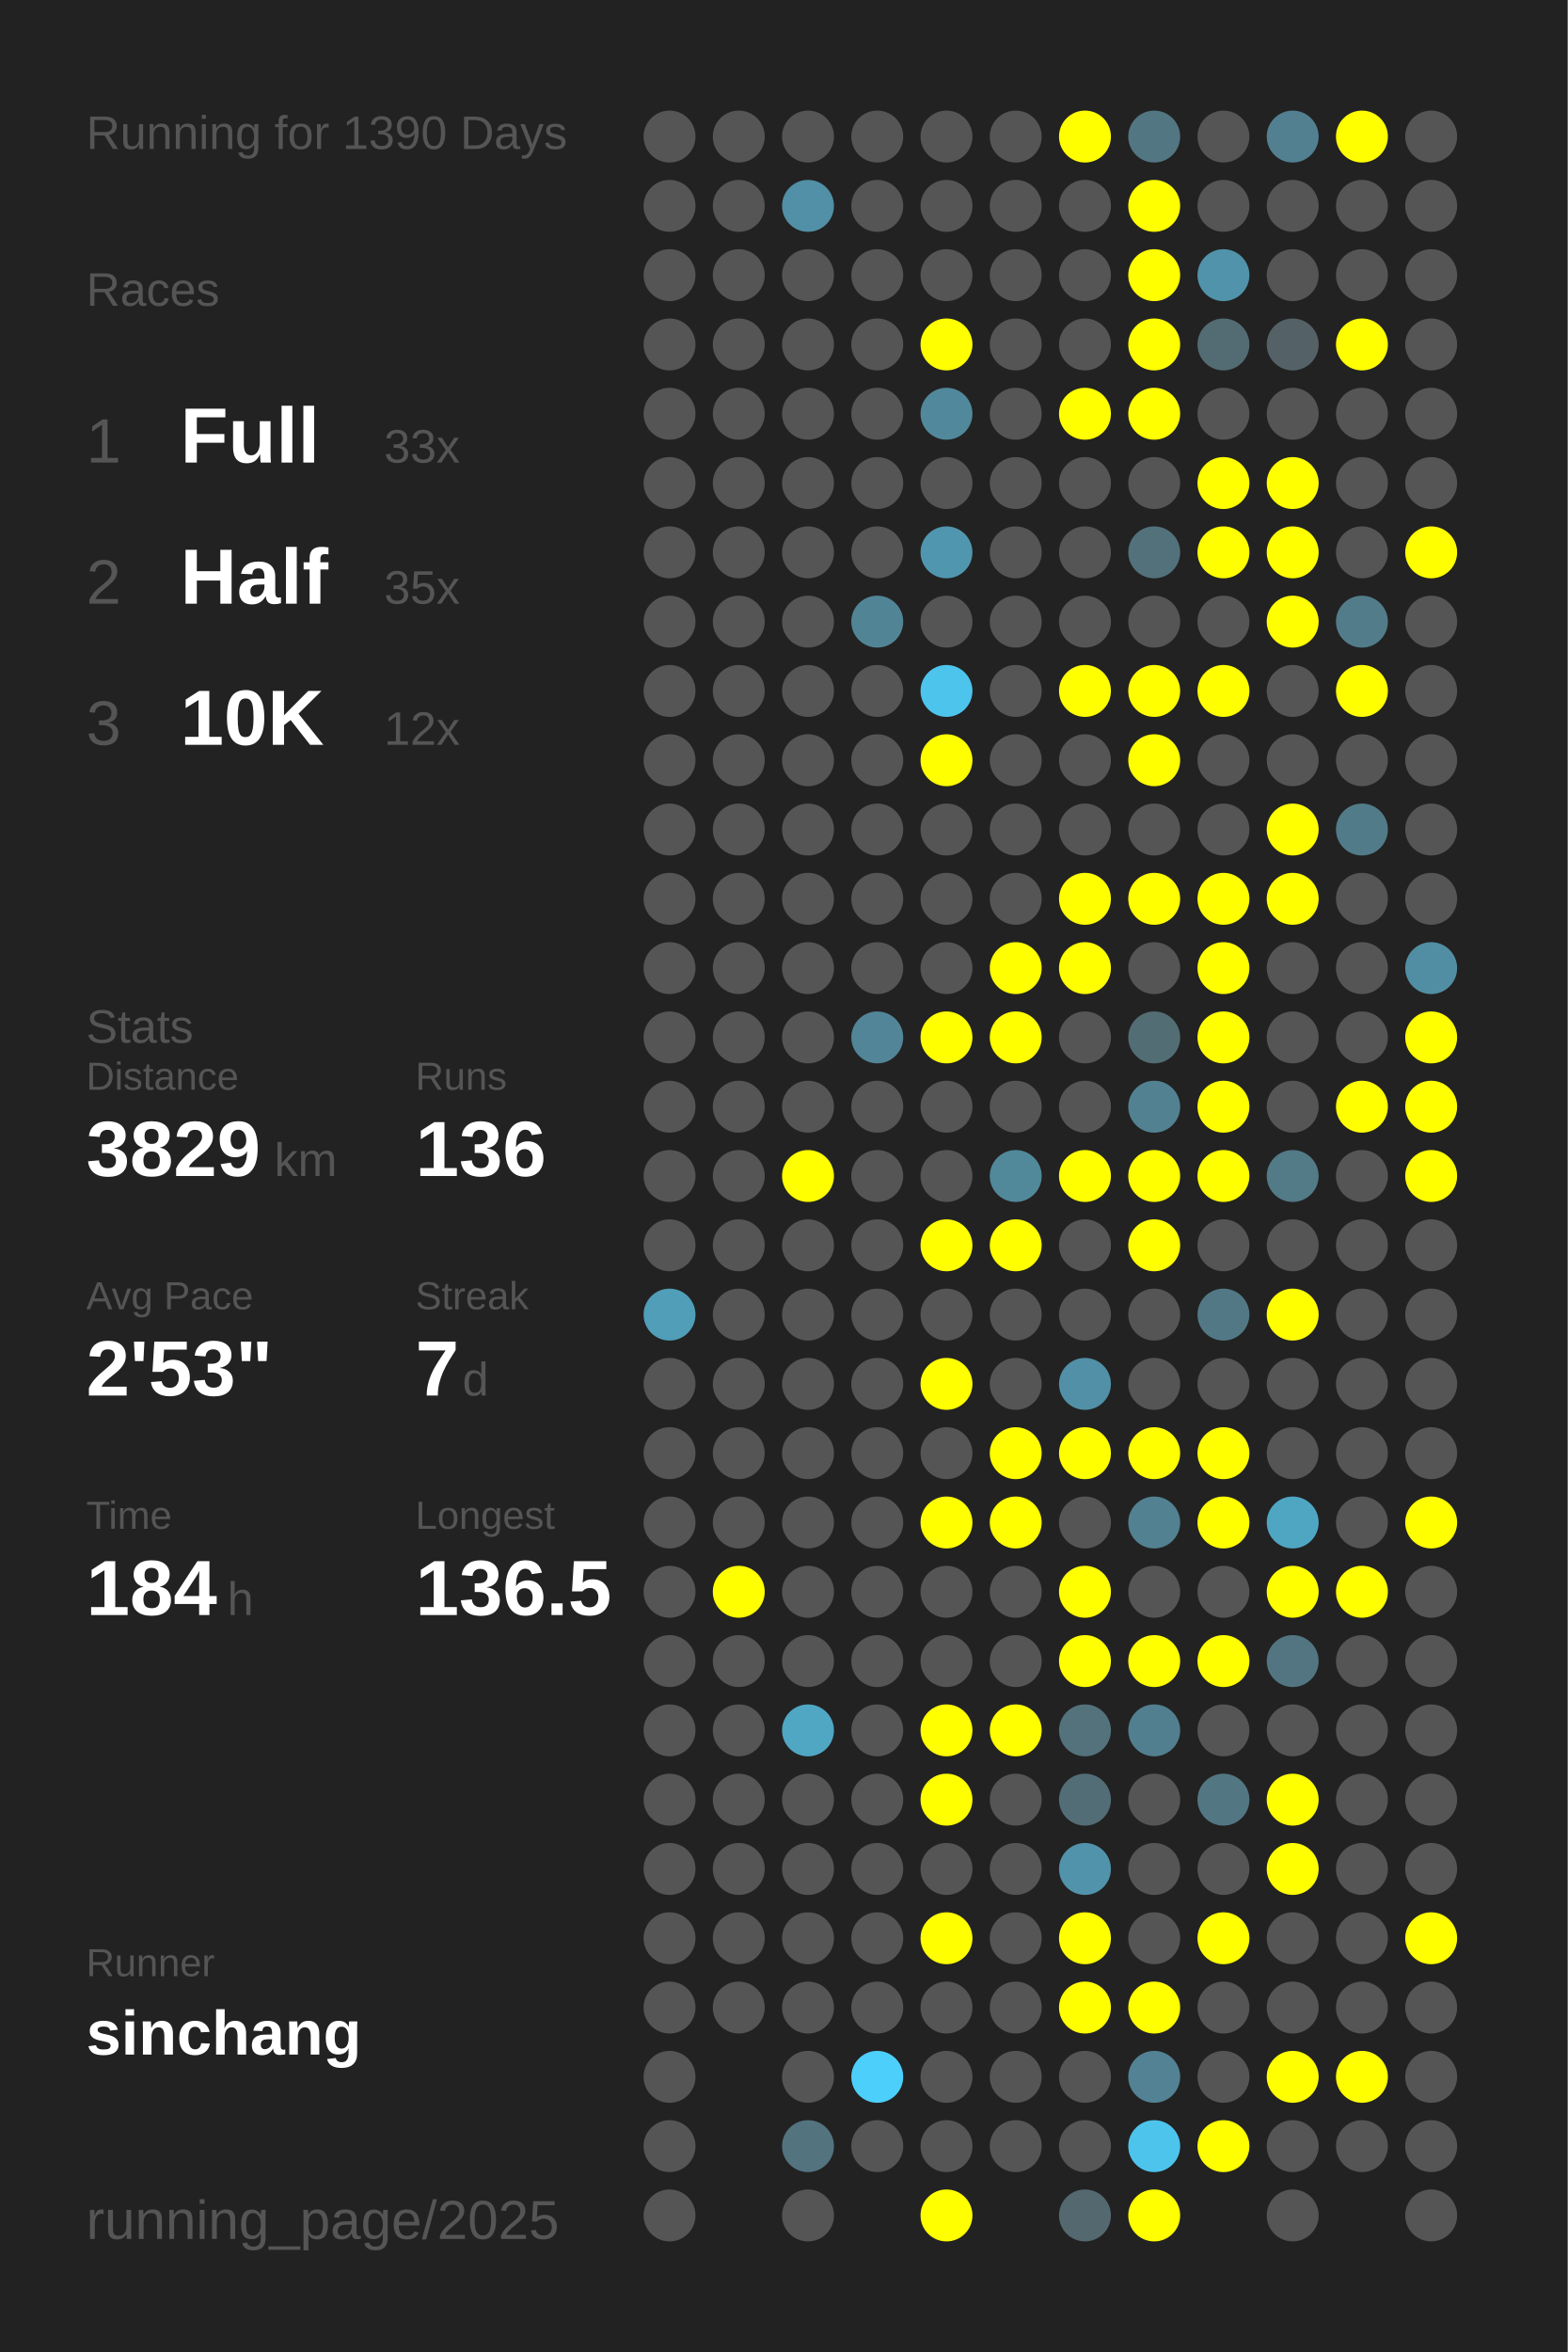
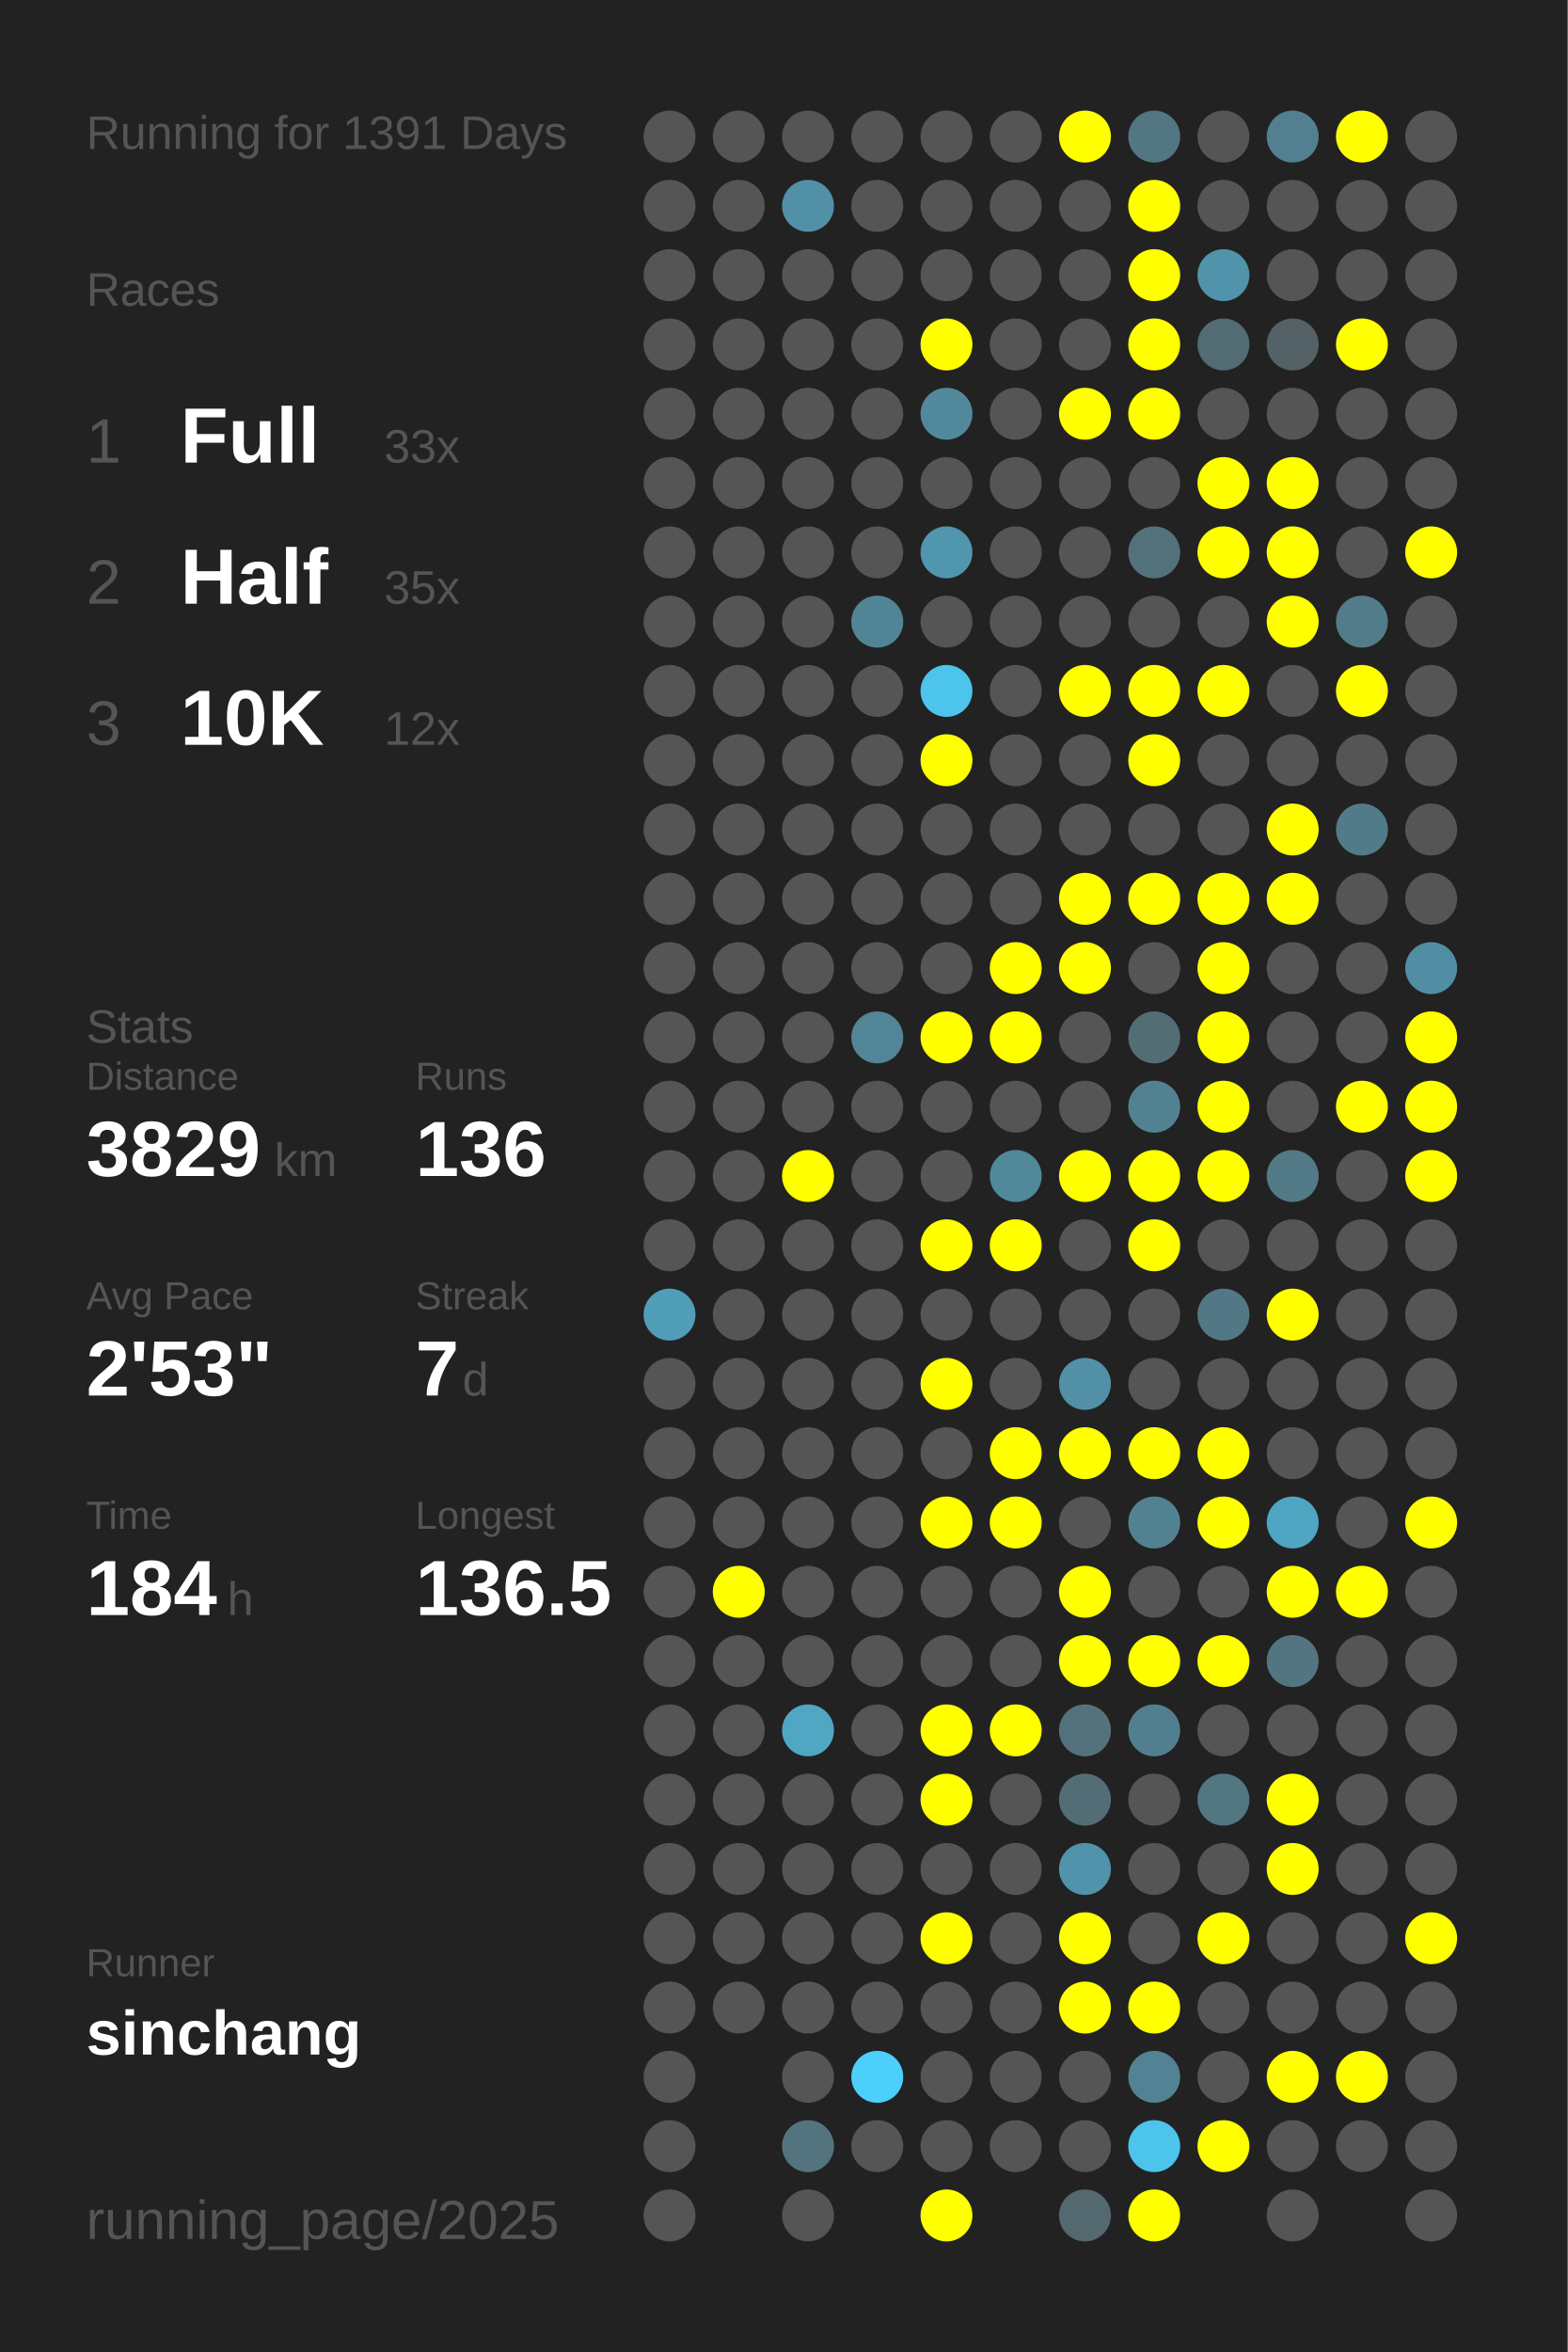
<svg xmlns="http://www.w3.org/2000/svg" baseProfile="full" height="300mm" version="1.1" viewBox="0,0,200,300" width="200mm">
  <defs />
  <rect fill="#222222" height="300" width="200" x="0" y="0" />
-   <text fill="#555555" style="font-size:6px; font-family:Arial;" x="11" y="19">Running for 1390 Days</text>
+   <text fill="#555555" style="font-size:6px; font-family:Arial;" x="11" y="19">Running for 1391 Days</text>
  <text fill="#555555" style="font-size:6px; font-family:Arial;" x="11" y="39">Races</text>
  <text fill="#555555" style="font-size:8px; font-family:Arial;" x="11" y="59">1</text>
  <text fill="#FFFFFF" style="font-size:10px; font-family:Arial; font-weight:bold;" x="23" y="59">Full</text>
  <text fill="#555555" style="font-size:6px; font-family:Arial;" x="49" y="59">33x</text>
  <text fill="#555555" style="font-size:8px; font-family:Arial;" x="11" y="77">2</text>
  <text fill="#FFFFFF" style="font-size:10px; font-family:Arial; font-weight:bold;" x="23" y="77">Half</text>
  <text fill="#555555" style="font-size:6px; font-family:Arial;" x="49" y="77">35x</text>
  <text fill="#555555" style="font-size:8px; font-family:Arial;" x="11" y="95">3</text>
  <text fill="#FFFFFF" style="font-size:10px; font-family:Arial; font-weight:bold;" x="23" y="95">10K</text>
  <text fill="#555555" style="font-size:6px; font-family:Arial;" x="49" y="95">12x</text>
  <text fill="#555555" style="font-size:6px; font-family:Arial;" x="11" y="133">Stats</text>
  <text fill="#555555" style="font-size:5px; font-family:Arial;" x="11" y="139">Distance</text>
  <text fill="#FFFFFF" style="font-size:10px; font-family:Arial; font-weight:bold;" x="11" y="150">3829</text>
  <text fill="#555555" style="font-size:6px; font-family:Arial;" x="35" y="150">km</text>
  <text fill="#555555" style="font-size:5px; font-family:Arial;" x="53" y="139">Runs</text>
  <text fill="#FFFFFF" style="font-size:10px; font-family:Arial; font-weight:bold;" x="53" y="150">136</text>
  <text fill="#555555" style="font-size:5px; font-family:Arial;" x="11" y="167">Avg Pace</text>
  <text fill="#FFFFFF" style="font-size:10px; font-family:Arial; font-weight:bold;" x="11" y="178">2'53"</text>
  <text fill="#555555" style="font-size:5px; font-family:Arial;" x="53" y="167">Streak</text>
  <text fill="#FFFFFF" style="font-size:10px; font-family:Arial; font-weight:bold;" x="53" y="178">7</text>
  <text fill="#555555" style="font-size:6px; font-family:Arial;" x="59" y="178">d</text>
  <text fill="#555555" style="font-size:5px; font-family:Arial;" x="11" y="195">Time</text>
  <text fill="#FFFFFF" style="font-size:10px; font-family:Arial; font-weight:bold;" x="11" y="206">184</text>
  <text fill="#555555" style="font-size:6px; font-family:Arial;" x="29" y="206">h</text>
  <text fill="#555555" style="font-size:5px; font-family:Arial;" x="53" y="195">Longest</text>
  <text fill="#FFFFFF" style="font-size:10px; font-family:Arial; font-weight:bold;" x="53" y="206">136.5</text>
  <text fill="#555555" style="font-size:5px; font-family:Arial;" x="11" y="252.065">Runner</text>
  <text fill="#FFFFFF" style="font-size:8px; font-family:Arial; font-weight:bold;" x="11" y="262.065">sinchang</text>
  <text fill="#555555" style="font-size:7px; font-family:Arial;" x="11" y="285.581">running_page/2025</text>
  <circle cx="85.417" cy="17.419" fill="#555555" r="3.312" />
  <circle cx="85.417" cy="26.258" fill="#555555" r="3.312" />
  <circle cx="85.417" cy="35.097" fill="#555555" r="3.312" />
  <circle cx="85.417" cy="43.935" fill="#555555" r="3.312" />
  <circle cx="85.417" cy="52.774" fill="#555555" r="3.312" />
  <circle cx="85.417" cy="61.613" fill="#555555" r="3.312" />
  <circle cx="85.417" cy="70.452" fill="#555555" r="3.312" />
  <circle cx="85.417" cy="79.29" fill="#555555" r="3.312" />
  <circle cx="85.417" cy="88.129" fill="#555555" r="3.312" />
  <circle cx="85.417" cy="96.968" fill="#555555" r="3.312" />
  <circle cx="85.417" cy="105.806" fill="#555555" r="3.312" />
  <circle cx="85.417" cy="114.645" fill="#555555" r="3.312" />
  <circle cx="85.417" cy="123.484" fill="#555555" r="3.312" />
  <circle cx="85.417" cy="132.323" fill="#555555" r="3.312" />
  <circle cx="85.417" cy="141.161" fill="#555555" r="3.312" />
  <circle cx="85.417" cy="150" fill="#555555" r="3.312" />
  <circle cx="85.417" cy="158.839" fill="#555555" r="3.312" />
  <circle cx="85.417" cy="167.677" fill="#509eb8" r="3.312" />
  <circle cx="85.417" cy="176.516" fill="#555555" r="3.312" />
  <circle cx="85.417" cy="185.355" fill="#555555" r="3.312" />
  <circle cx="85.417" cy="194.194" fill="#555555" r="3.312" />
  <circle cx="85.417" cy="203.032" fill="#555555" r="3.312" />
  <circle cx="85.417" cy="211.871" fill="#555555" r="3.312" />
  <circle cx="85.417" cy="220.71" fill="#555555" r="3.312" />
  <circle cx="85.417" cy="229.548" fill="#555555" r="3.312" />
  <circle cx="85.417" cy="238.387" fill="#555555" r="3.312" />
  <circle cx="85.417" cy="247.226" fill="#555555" r="3.312" />
  <circle cx="85.417" cy="256.065" fill="#555555" r="3.312" />
  <circle cx="85.417" cy="264.903" fill="#555555" r="3.312" />
  <circle cx="85.417" cy="273.742" fill="#555555" r="3.312" />
  <circle cx="85.417" cy="282.581" fill="#555555" r="3.312" />
  <circle cx="94.25" cy="17.419" fill="#555555" r="3.312" />
  <circle cx="94.25" cy="26.258" fill="#555555" r="3.312" />
  <circle cx="94.25" cy="35.097" fill="#555555" r="3.312" />
  <circle cx="94.25" cy="43.935" fill="#555555" r="3.312" />
  <circle cx="94.25" cy="52.774" fill="#555555" r="3.312" />
  <circle cx="94.25" cy="61.613" fill="#555555" r="3.312" />
  <circle cx="94.25" cy="70.452" fill="#555555" r="3.312" />
  <circle cx="94.25" cy="79.29" fill="#555555" r="3.312" />
  <circle cx="94.25" cy="88.129" fill="#555555" r="3.312" />
  <circle cx="94.25" cy="96.968" fill="#555555" r="3.312" />
  <circle cx="94.25" cy="105.806" fill="#555555" r="3.312" />
  <circle cx="94.25" cy="114.645" fill="#555555" r="3.312" />
  <circle cx="94.25" cy="123.484" fill="#555555" r="3.312" />
  <circle cx="94.25" cy="132.323" fill="#555555" r="3.312" />
  <circle cx="94.25" cy="141.161" fill="#555555" r="3.312" />
  <circle cx="94.25" cy="150" fill="#555555" r="3.312" />
  <circle cx="94.25" cy="158.839" fill="#555555" r="3.312" />
  <circle cx="94.25" cy="167.677" fill="#555555" r="3.312" />
  <circle cx="94.25" cy="176.516" fill="#555555" r="3.312" />
  <circle cx="94.25" cy="185.355" fill="#555555" r="3.312" />
  <circle cx="94.25" cy="194.194" fill="#555555" r="3.312" />
  <circle cx="94.25" cy="203.032" fill="#FFFF00" r="3.312" />
  <circle cx="94.25" cy="211.871" fill="#555555" r="3.312" />
  <circle cx="94.25" cy="220.71" fill="#555555" r="3.312" />
  <circle cx="94.25" cy="229.548" fill="#555555" r="3.312" />
  <circle cx="94.25" cy="238.387" fill="#555555" r="3.312" />
  <circle cx="94.25" cy="247.226" fill="#555555" r="3.312" />
  <circle cx="94.25" cy="256.065" fill="#555555" r="3.312" />
  <circle cx="103.083" cy="17.419" fill="#555555" r="3.312" />
  <circle cx="103.083" cy="26.258" fill="#5190a6" r="3.312" />
  <circle cx="103.083" cy="35.097" fill="#555555" r="3.312" />
  <circle cx="103.083" cy="43.935" fill="#555555" r="3.312" />
  <circle cx="103.083" cy="52.774" fill="#555555" r="3.312" />
  <circle cx="103.083" cy="61.613" fill="#555555" r="3.312" />
  <circle cx="103.083" cy="70.452" fill="#555555" r="3.312" />
  <circle cx="103.083" cy="79.29" fill="#555555" r="3.312" />
  <circle cx="103.083" cy="88.129" fill="#555555" r="3.312" />
  <circle cx="103.083" cy="96.968" fill="#555555" r="3.312" />
  <circle cx="103.083" cy="105.806" fill="#555555" r="3.312" />
  <circle cx="103.083" cy="114.645" fill="#555555" r="3.312" />
  <circle cx="103.083" cy="123.484" fill="#555555" r="3.312" />
  <circle cx="103.083" cy="132.323" fill="#555555" r="3.312" />
  <circle cx="103.083" cy="141.161" fill="#555555" r="3.312" />
  <circle cx="103.083" cy="150" fill="#FFFF00" r="3.312" />
  <circle cx="103.083" cy="158.839" fill="#555555" r="3.312" />
  <circle cx="103.083" cy="167.677" fill="#555555" r="3.312" />
  <circle cx="103.083" cy="176.516" fill="#555555" r="3.312" />
  <circle cx="103.083" cy="185.355" fill="#555555" r="3.312" />
  <circle cx="103.083" cy="194.194" fill="#555555" r="3.312" />
  <circle cx="103.083" cy="203.032" fill="#555555" r="3.312" />
  <circle cx="103.083" cy="211.871" fill="#555555" r="3.312" />
  <circle cx="103.083" cy="220.71" fill="#4fa7c4" r="3.312" />
  <circle cx="103.083" cy="229.548" fill="#555555" r="3.312" />
  <circle cx="103.083" cy="238.387" fill="#555555" r="3.312" />
  <circle cx="103.083" cy="247.226" fill="#555555" r="3.312" />
  <circle cx="103.083" cy="256.065" fill="#555555" r="3.312" />
  <circle cx="103.083" cy="264.903" fill="#555555" r="3.312" />
  <circle cx="103.083" cy="273.742" fill="#53737f" r="3.312" />
  <circle cx="103.083" cy="282.581" fill="#555555" r="3.312" />
  <circle cx="111.917" cy="17.419" fill="#555555" r="3.312" />
  <circle cx="111.917" cy="26.258" fill="#555555" r="3.312" />
  <circle cx="111.917" cy="35.097" fill="#555555" r="3.312" />
  <circle cx="111.917" cy="43.935" fill="#555555" r="3.312" />
  <circle cx="111.917" cy="52.774" fill="#555555" r="3.312" />
  <circle cx="111.917" cy="61.613" fill="#555555" r="3.312" />
  <circle cx="111.917" cy="70.452" fill="#555555" r="3.312" />
  <circle cx="111.917" cy="79.29" fill="#518596" r="3.312" />
  <circle cx="111.917" cy="88.129" fill="#555555" r="3.312" />
  <circle cx="111.917" cy="96.968" fill="#555555" r="3.312" />
  <circle cx="111.917" cy="105.806" fill="#555555" r="3.312" />
  <circle cx="111.917" cy="114.645" fill="#555555" r="3.312" />
  <circle cx="111.917" cy="123.484" fill="#555555" r="3.312" />
  <circle cx="111.917" cy="132.323" fill="#518597" r="3.312" />
  <circle cx="111.917" cy="141.161" fill="#555555" r="3.312" />
  <circle cx="111.917" cy="150" fill="#555555" r="3.312" />
  <circle cx="111.917" cy="158.839" fill="#555555" r="3.312" />
  <circle cx="111.917" cy="167.677" fill="#555555" r="3.312" />
  <circle cx="111.917" cy="176.516" fill="#555555" r="3.312" />
  <circle cx="111.917" cy="185.355" fill="#555555" r="3.312" />
  <circle cx="111.917" cy="194.194" fill="#555555" r="3.312" />
  <circle cx="111.917" cy="203.032" fill="#555555" r="3.312" />
  <circle cx="111.917" cy="211.871" fill="#555555" r="3.312" />
  <circle cx="111.917" cy="220.71" fill="#555555" r="3.312" />
  <circle cx="111.917" cy="229.548" fill="#555555" r="3.312" />
  <circle cx="111.917" cy="238.387" fill="#555555" r="3.312" />
  <circle cx="111.917" cy="247.226" fill="#555555" r="3.312" />
  <circle cx="111.917" cy="256.065" fill="#555555" r="3.312" />
  <circle cx="111.917" cy="264.903" fill="#4dcffb" r="3.312" />
  <circle cx="111.917" cy="273.742" fill="#555555" r="3.312" />
  <circle cx="120.75" cy="17.419" fill="#555555" r="3.312" />
  <circle cx="120.75" cy="26.258" fill="#555555" r="3.312" />
  <circle cx="120.75" cy="35.097" fill="#555555" r="3.312" />
  <circle cx="120.75" cy="43.935" fill="#FFFF00" r="3.312" />
  <circle cx="120.75" cy="52.774" fill="#51889b" r="3.312" />
  <circle cx="120.75" cy="61.613" fill="#555555" r="3.312" />
  <circle cx="120.75" cy="70.452" fill="#5096ae" r="3.312" />
  <circle cx="120.75" cy="79.29" fill="#555555" r="3.312" />
  <circle cx="120.75" cy="88.129" fill="#4dc4ec" r="3.312" />
  <circle cx="120.75" cy="96.968" fill="#FFFF00" r="3.312" />
  <circle cx="120.75" cy="105.806" fill="#555555" r="3.312" />
  <circle cx="120.75" cy="114.645" fill="#555555" r="3.312" />
  <circle cx="120.75" cy="123.484" fill="#555555" r="3.312" />
  <circle cx="120.75" cy="132.323" fill="#FFFF00" r="3.312" />
  <circle cx="120.75" cy="141.161" fill="#555555" r="3.312" />
  <circle cx="120.75" cy="150" fill="#555555" r="3.312" />
  <circle cx="120.75" cy="158.839" fill="#FFFF00" r="3.312" />
  <circle cx="120.75" cy="167.677" fill="#555555" r="3.312" />
  <circle cx="120.75" cy="176.516" fill="#FFFF00" r="3.312" />
  <circle cx="120.75" cy="185.355" fill="#555555" r="3.312" />
  <circle cx="120.75" cy="194.194" fill="#FFFF00" r="3.312" />
  <circle cx="120.75" cy="203.032" fill="#555555" r="3.312" />
  <circle cx="120.75" cy="211.871" fill="#555555" r="3.312" />
  <circle cx="120.75" cy="220.71" fill="#FFFF00" r="3.312" />
  <circle cx="120.75" cy="229.548" fill="#FFFF00" r="3.312" />
  <circle cx="120.75" cy="238.387" fill="#555555" r="3.312" />
  <circle cx="120.75" cy="247.226" fill="#FFFF00" r="3.312" />
  <circle cx="120.75" cy="256.065" fill="#555555" r="3.312" />
  <circle cx="120.75" cy="264.903" fill="#555555" r="3.312" />
  <circle cx="120.75" cy="273.742" fill="#555555" r="3.312" />
  <circle cx="120.75" cy="282.581" fill="#FFFF00" r="3.312" />
  <circle cx="129.583" cy="17.419" fill="#555555" r="3.312" />
  <circle cx="129.583" cy="26.258" fill="#555555" r="3.312" />
  <circle cx="129.583" cy="35.097" fill="#555555" r="3.312" />
  <circle cx="129.583" cy="43.935" fill="#555555" r="3.312" />
  <circle cx="129.583" cy="52.774" fill="#555555" r="3.312" />
  <circle cx="129.583" cy="61.613" fill="#555555" r="3.312" />
  <circle cx="129.583" cy="70.452" fill="#555555" r="3.312" />
  <circle cx="129.583" cy="79.29" fill="#555555" r="3.312" />
  <circle cx="129.583" cy="88.129" fill="#555555" r="3.312" />
  <circle cx="129.583" cy="96.968" fill="#555555" r="3.312" />
  <circle cx="129.583" cy="105.806" fill="#555555" r="3.312" />
  <circle cx="129.583" cy="114.645" fill="#555555" r="3.312" />
  <circle cx="129.583" cy="123.484" fill="#FFFF00" r="3.312" />
  <circle cx="129.583" cy="132.323" fill="#FFFF00" r="3.312" />
  <circle cx="129.583" cy="141.161" fill="#555555" r="3.312" />
  <circle cx="129.583" cy="150" fill="#51899b" r="3.312" />
  <circle cx="129.583" cy="158.839" fill="#FFFF00" r="3.312" />
  <circle cx="129.583" cy="167.677" fill="#555555" r="3.312" />
  <circle cx="129.583" cy="176.516" fill="#555555" r="3.312" />
  <circle cx="129.583" cy="185.355" fill="#FFFF00" r="3.312" />
  <circle cx="129.583" cy="194.194" fill="#FFFF00" r="3.312" />
  <circle cx="129.583" cy="203.032" fill="#555555" r="3.312" />
  <circle cx="129.583" cy="211.871" fill="#555555" r="3.312" />
  <circle cx="129.583" cy="220.71" fill="#FFFF00" r="3.312" />
  <circle cx="129.583" cy="229.548" fill="#555555" r="3.312" />
  <circle cx="129.583" cy="238.387" fill="#555555" r="3.312" />
  <circle cx="129.583" cy="247.226" fill="#555555" r="3.312" />
  <circle cx="129.583" cy="256.065" fill="#555555" r="3.312" />
  <circle cx="129.583" cy="264.903" fill="#555555" r="3.312" />
  <circle cx="129.583" cy="273.742" fill="#555555" r="3.312" />
  <circle cx="138.417" cy="17.419" fill="#FFFF00" r="3.312" />
  <circle cx="138.417" cy="26.258" fill="#555555" r="3.312" />
  <circle cx="138.417" cy="35.097" fill="#555555" r="3.312" />
  <circle cx="138.417" cy="43.935" fill="#555555" r="3.312" />
  <circle cx="138.417" cy="52.774" fill="#FFFF00" r="3.312" />
  <circle cx="138.417" cy="61.613" fill="#555555" r="3.312" />
  <circle cx="138.417" cy="70.452" fill="#555555" r="3.312" />
  <circle cx="138.417" cy="79.29" fill="#555555" r="3.312" />
  <circle cx="138.417" cy="88.129" fill="#FFFF00" r="3.312" />
  <circle cx="138.417" cy="96.968" fill="#555555" r="3.312" />
  <circle cx="138.417" cy="105.806" fill="#555555" r="3.312" />
  <circle cx="138.417" cy="114.645" fill="#FFFF00" r="3.312" />
  <circle cx="138.417" cy="123.484" fill="#FFFF00" r="3.312" />
  <circle cx="138.417" cy="132.323" fill="#555555" r="3.312" />
  <circle cx="138.417" cy="141.161" fill="#555555" r="3.312" />
  <circle cx="138.417" cy="150" fill="#FFFF00" r="3.312" />
  <circle cx="138.417" cy="158.839" fill="#555555" r="3.312" />
  <circle cx="138.417" cy="167.677" fill="#555555" r="3.312" />
  <circle cx="138.417" cy="176.516" fill="#5190a6" r="3.312" />
  <circle cx="138.417" cy="185.355" fill="#FFFF00" r="3.312" />
  <circle cx="138.417" cy="194.194" fill="#555555" r="3.312" />
  <circle cx="138.417" cy="203.032" fill="#FFFF00" r="3.312" />
  <circle cx="138.417" cy="211.871" fill="#FFFF00" r="3.312" />
  <circle cx="138.417" cy="220.71" fill="#53727c" r="3.312" />
  <circle cx="138.417" cy="229.548" fill="#536d76" r="3.312" />
  <circle cx="138.417" cy="238.387" fill="#5093aa" r="3.312" />
  <circle cx="138.417" cy="247.226" fill="#FFFF00" r="3.312" />
  <circle cx="138.417" cy="256.065" fill="#FFFF00" r="3.312" />
  <circle cx="138.417" cy="264.903" fill="#555555" r="3.312" />
  <circle cx="138.417" cy="273.742" fill="#555555" r="3.312" />
  <circle cx="138.417" cy="282.581" fill="#53686f" r="3.312" />
  <circle cx="147.25" cy="17.419" fill="#527682" r="3.312" />
  <circle cx="147.25" cy="26.258" fill="#FFFF00" r="3.312" />
  <circle cx="147.25" cy="35.097" fill="#FFFF00" r="3.312" />
  <circle cx="147.25" cy="43.935" fill="#FFFF00" r="3.312" />
  <circle cx="147.25" cy="52.774" fill="#FFFF00" r="3.312" />
  <circle cx="147.25" cy="61.613" fill="#555555" r="3.312" />
  <circle cx="147.25" cy="70.452" fill="#53717b" r="3.312" />
  <circle cx="147.25" cy="79.29" fill="#555555" r="3.312" />
  <circle cx="147.25" cy="88.129" fill="#FFFF00" r="3.312" />
  <circle cx="147.25" cy="96.968" fill="#FFFF00" r="3.312" />
  <circle cx="147.25" cy="105.806" fill="#555555" r="3.312" />
  <circle cx="147.25" cy="114.645" fill="#FFFF00" r="3.312" />
  <circle cx="147.25" cy="123.484" fill="#555555" r="3.312" />
  <circle cx="147.25" cy="132.323" fill="#536d75" r="3.312" />
  <circle cx="147.25" cy="141.161" fill="#528292" r="3.312" />
  <circle cx="147.25" cy="150" fill="#FFFF00" r="3.312" />
  <circle cx="147.25" cy="158.839" fill="#FFFF00" r="3.312" />
  <circle cx="147.25" cy="167.677" fill="#555555" r="3.312" />
  <circle cx="147.25" cy="176.516" fill="#555555" r="3.312" />
  <circle cx="147.25" cy="185.355" fill="#FFFF00" r="3.312" />
  <circle cx="147.25" cy="194.194" fill="#528191" r="3.312" />
  <circle cx="147.25" cy="203.032" fill="#555555" r="3.312" />
  <circle cx="147.25" cy="211.871" fill="#FFFF00" r="3.312" />
  <circle cx="147.25" cy="220.71" fill="#527f8f" r="3.312" />
  <circle cx="147.25" cy="229.548" fill="#555555" r="3.312" />
  <circle cx="147.25" cy="238.387" fill="#555555" r="3.312" />
  <circle cx="147.25" cy="247.226" fill="#555555" r="3.312" />
  <circle cx="147.25" cy="256.065" fill="#FFFF00" r="3.312" />
  <circle cx="147.25" cy="264.903" fill="#528293" r="3.312" />
  <circle cx="147.25" cy="273.742" fill="#4dc4ec" r="3.312" />
  <circle cx="147.25" cy="282.581" fill="#FFFF00" r="3.312" />
  <circle cx="156.083" cy="17.419" fill="#555555" r="3.312" />
  <circle cx="156.083" cy="26.258" fill="#555555" r="3.312" />
  <circle cx="156.083" cy="35.097" fill="#5093aa" r="3.312" />
  <circle cx="156.083" cy="43.935" fill="#536b73" r="3.312" />
  <circle cx="156.083" cy="52.774" fill="#555555" r="3.312" />
  <circle cx="156.083" cy="61.613" fill="#FFFF00" r="3.312" />
  <circle cx="156.083" cy="70.452" fill="#FFFF00" r="3.312" />
  <circle cx="156.083" cy="79.29" fill="#555555" r="3.312" />
  <circle cx="156.083" cy="88.129" fill="#FFFF00" r="3.312" />
  <circle cx="156.083" cy="96.968" fill="#555555" r="3.312" />
  <circle cx="156.083" cy="105.806" fill="#555555" r="3.312" />
  <circle cx="156.083" cy="114.645" fill="#FFFF00" r="3.312" />
  <circle cx="156.083" cy="123.484" fill="#FFFF00" r="3.312" />
  <circle cx="156.083" cy="132.323" fill="#FFFF00" r="3.312" />
  <circle cx="156.083" cy="141.161" fill="#FFFF00" r="3.312" />
  <circle cx="156.083" cy="150" fill="#FFFF00" r="3.312" />
  <circle cx="156.083" cy="158.839" fill="#555555" r="3.312" />
  <circle cx="156.083" cy="167.677" fill="#527885" r="3.312" />
  <circle cx="156.083" cy="176.516" fill="#555555" r="3.312" />
  <circle cx="156.083" cy="185.355" fill="#FFFF00" r="3.312" />
  <circle cx="156.083" cy="194.194" fill="#FFFF00" r="3.312" />
  <circle cx="156.083" cy="203.032" fill="#555555" r="3.312" />
  <circle cx="156.083" cy="211.871" fill="#FFFF00" r="3.312" />
  <circle cx="156.083" cy="220.71" fill="#555555" r="3.312" />
  <circle cx="156.083" cy="229.548" fill="#527783" r="3.312" />
  <circle cx="156.083" cy="238.387" fill="#555555" r="3.312" />
  <circle cx="156.083" cy="247.226" fill="#FFFF00" r="3.312" />
  <circle cx="156.083" cy="256.065" fill="#555555" r="3.312" />
  <circle cx="156.083" cy="264.903" fill="#555555" r="3.312" />
  <circle cx="156.083" cy="273.742" fill="#FFFF00" r="3.312" />
  <circle cx="164.917" cy="17.419" fill="#528090" r="3.312" />
  <circle cx="164.917" cy="26.258" fill="#555555" r="3.312" />
  <circle cx="164.917" cy="35.097" fill="#555555" r="3.312" />
  <circle cx="164.917" cy="43.935" fill="#546267" r="3.312" />
  <circle cx="164.917" cy="52.774" fill="#555555" r="3.312" />
  <circle cx="164.917" cy="61.613" fill="#FFFF00" r="3.312" />
  <circle cx="164.917" cy="70.452" fill="#FFFF00" r="3.312" />
  <circle cx="164.917" cy="79.29" fill="#FFFF00" r="3.312" />
  <circle cx="164.917" cy="88.129" fill="#555555" r="3.312" />
  <circle cx="164.917" cy="96.968" fill="#555555" r="3.312" />
  <circle cx="164.917" cy="105.806" fill="#FFFF00" r="3.312" />
  <circle cx="164.917" cy="114.645" fill="#FFFF00" r="3.312" />
  <circle cx="164.917" cy="123.484" fill="#555555" r="3.312" />
  <circle cx="164.917" cy="132.323" fill="#555555" r="3.312" />
  <circle cx="164.917" cy="141.161" fill="#555555" r="3.312" />
  <circle cx="164.917" cy="150" fill="#527a87" r="3.312" />
  <circle cx="164.917" cy="158.839" fill="#555555" r="3.312" />
  <circle cx="164.917" cy="167.677" fill="#FFFF00" r="3.312" />
  <circle cx="164.917" cy="176.516" fill="#555555" r="3.312" />
  <circle cx="164.917" cy="185.355" fill="#555555" r="3.312" />
  <circle cx="164.917" cy="194.194" fill="#4fa6c3" r="3.312" />
  <circle cx="164.917" cy="203.032" fill="#FFFF00" r="3.312" />
  <circle cx="164.917" cy="211.871" fill="#527581" r="3.312" />
  <circle cx="164.917" cy="220.71" fill="#555555" r="3.312" />
  <circle cx="164.917" cy="229.548" fill="#FFFF00" r="3.312" />
  <circle cx="164.917" cy="238.387" fill="#FFFF00" r="3.312" />
  <circle cx="164.917" cy="247.226" fill="#555555" r="3.312" />
  <circle cx="164.917" cy="256.065" fill="#555555" r="3.312" />
  <circle cx="164.917" cy="264.903" fill="#FFFF00" r="3.312" />
  <circle cx="164.917" cy="273.742" fill="#555555" r="3.312" />
  <circle cx="164.917" cy="282.581" fill="#555555" r="3.312" />
  <circle cx="173.75" cy="17.419" fill="#FFFF00" r="3.312" />
  <circle cx="173.75" cy="26.258" fill="#555555" r="3.312" />
  <circle cx="173.75" cy="35.097" fill="#555555" r="3.312" />
  <circle cx="173.75" cy="43.935" fill="#FFFF00" r="3.312" />
  <circle cx="173.75" cy="52.774" fill="#555555" r="3.312" />
  <circle cx="173.75" cy="61.613" fill="#555555" r="3.312" />
  <circle cx="173.75" cy="70.452" fill="#555555" r="3.312" />
  <circle cx="173.75" cy="79.29" fill="#527c8a" r="3.312" />
  <circle cx="173.75" cy="88.129" fill="#FFFF00" r="3.312" />
  <circle cx="173.75" cy="96.968" fill="#555555" r="3.312" />
  <circle cx="173.75" cy="105.806" fill="#527b89" r="3.312" />
  <circle cx="173.75" cy="114.645" fill="#555555" r="3.312" />
  <circle cx="173.75" cy="123.484" fill="#555555" r="3.312" />
  <circle cx="173.75" cy="132.323" fill="#555555" r="3.312" />
  <circle cx="173.75" cy="141.161" fill="#FFFF00" r="3.312" />
  <circle cx="173.75" cy="150" fill="#555555" r="3.312" />
  <circle cx="173.75" cy="158.839" fill="#555555" r="3.312" />
  <circle cx="173.75" cy="167.677" fill="#555555" r="3.312" />
  <circle cx="173.75" cy="176.516" fill="#555555" r="3.312" />
  <circle cx="173.75" cy="185.355" fill="#555555" r="3.312" />
  <circle cx="173.75" cy="194.194" fill="#555555" r="3.312" />
  <circle cx="173.75" cy="203.032" fill="#FFFF00" r="3.312" />
  <circle cx="173.75" cy="211.871" fill="#555555" r="3.312" />
  <circle cx="173.75" cy="220.71" fill="#555555" r="3.312" />
  <circle cx="173.75" cy="229.548" fill="#555555" r="3.312" />
  <circle cx="173.75" cy="238.387" fill="#555555" r="3.312" />
  <circle cx="173.75" cy="247.226" fill="#555555" r="3.312" />
  <circle cx="173.75" cy="256.065" fill="#555555" r="3.312" />
  <circle cx="173.75" cy="264.903" fill="#FFFF00" r="3.312" />
  <circle cx="173.75" cy="273.742" fill="#555555" r="3.312" />
  <circle cx="182.583" cy="17.419" fill="#555555" r="3.312" />
  <circle cx="182.583" cy="26.258" fill="#555555" r="3.312" />
  <circle cx="182.583" cy="35.097" fill="#555555" r="3.312" />
  <circle cx="182.583" cy="43.935" fill="#555555" r="3.312" />
  <circle cx="182.583" cy="52.774" fill="#555555" r="3.312" />
  <circle cx="182.583" cy="61.613" fill="#555555" r="3.312" />
  <circle cx="182.583" cy="70.452" fill="#FFFF00" r="3.312" />
  <circle cx="182.583" cy="79.29" fill="#555555" r="3.312" />
  <circle cx="182.583" cy="88.129" fill="#555555" r="3.312" />
  <circle cx="182.583" cy="96.968" fill="#555555" r="3.312" />
  <circle cx="182.583" cy="105.806" fill="#555555" r="3.312" />
  <circle cx="182.583" cy="114.645" fill="#555555" r="3.312" />
  <circle cx="182.583" cy="123.484" fill="#518ea3" r="3.312" />
  <circle cx="182.583" cy="132.323" fill="#FFFF00" r="3.312" />
  <circle cx="182.583" cy="141.161" fill="#FFFF00" r="3.312" />
  <circle cx="182.583" cy="150" fill="#FFFF00" r="3.312" />
  <circle cx="182.583" cy="158.839" fill="#555555" r="3.312" />
  <circle cx="182.583" cy="167.677" fill="#555555" r="3.312" />
  <circle cx="182.583" cy="176.516" fill="#555555" r="3.312" />
  <circle cx="182.583" cy="185.355" fill="#555555" r="3.312" />
  <circle cx="182.583" cy="194.194" fill="#FFFF00" r="3.312" />
  <circle cx="182.583" cy="203.032" fill="#555555" r="3.312" />
  <circle cx="182.583" cy="211.871" fill="#555555" r="3.312" />
  <circle cx="182.583" cy="220.71" fill="#555555" r="3.312" />
  <circle cx="182.583" cy="229.548" fill="#555555" r="3.312" />
  <circle cx="182.583" cy="238.387" fill="#555555" r="3.312" />
  <circle cx="182.583" cy="247.226" fill="#FFFF00" r="3.312" />
  <circle cx="182.583" cy="256.065" fill="#555555" r="3.312" />
  <circle cx="182.583" cy="264.903" fill="#555555" r="3.312" />
  <circle cx="182.583" cy="273.742" fill="#555555" r="3.312" />
  <circle cx="182.583" cy="282.581" fill="#555555" r="3.312" />
</svg>
